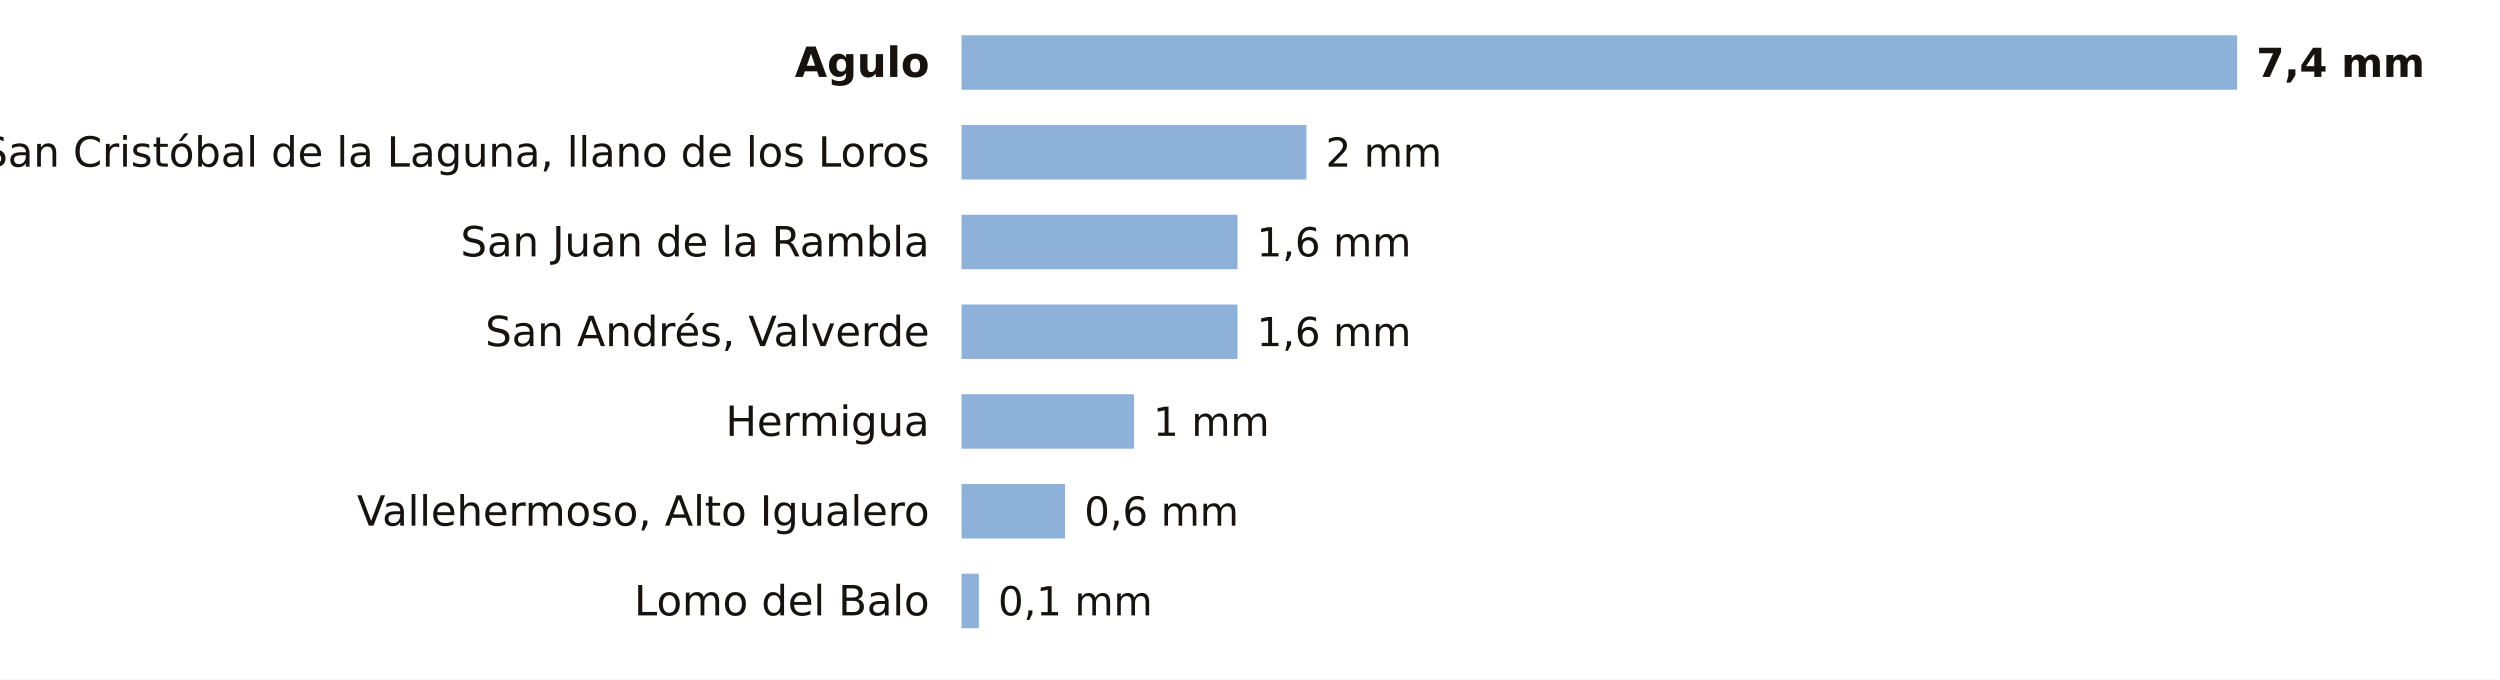
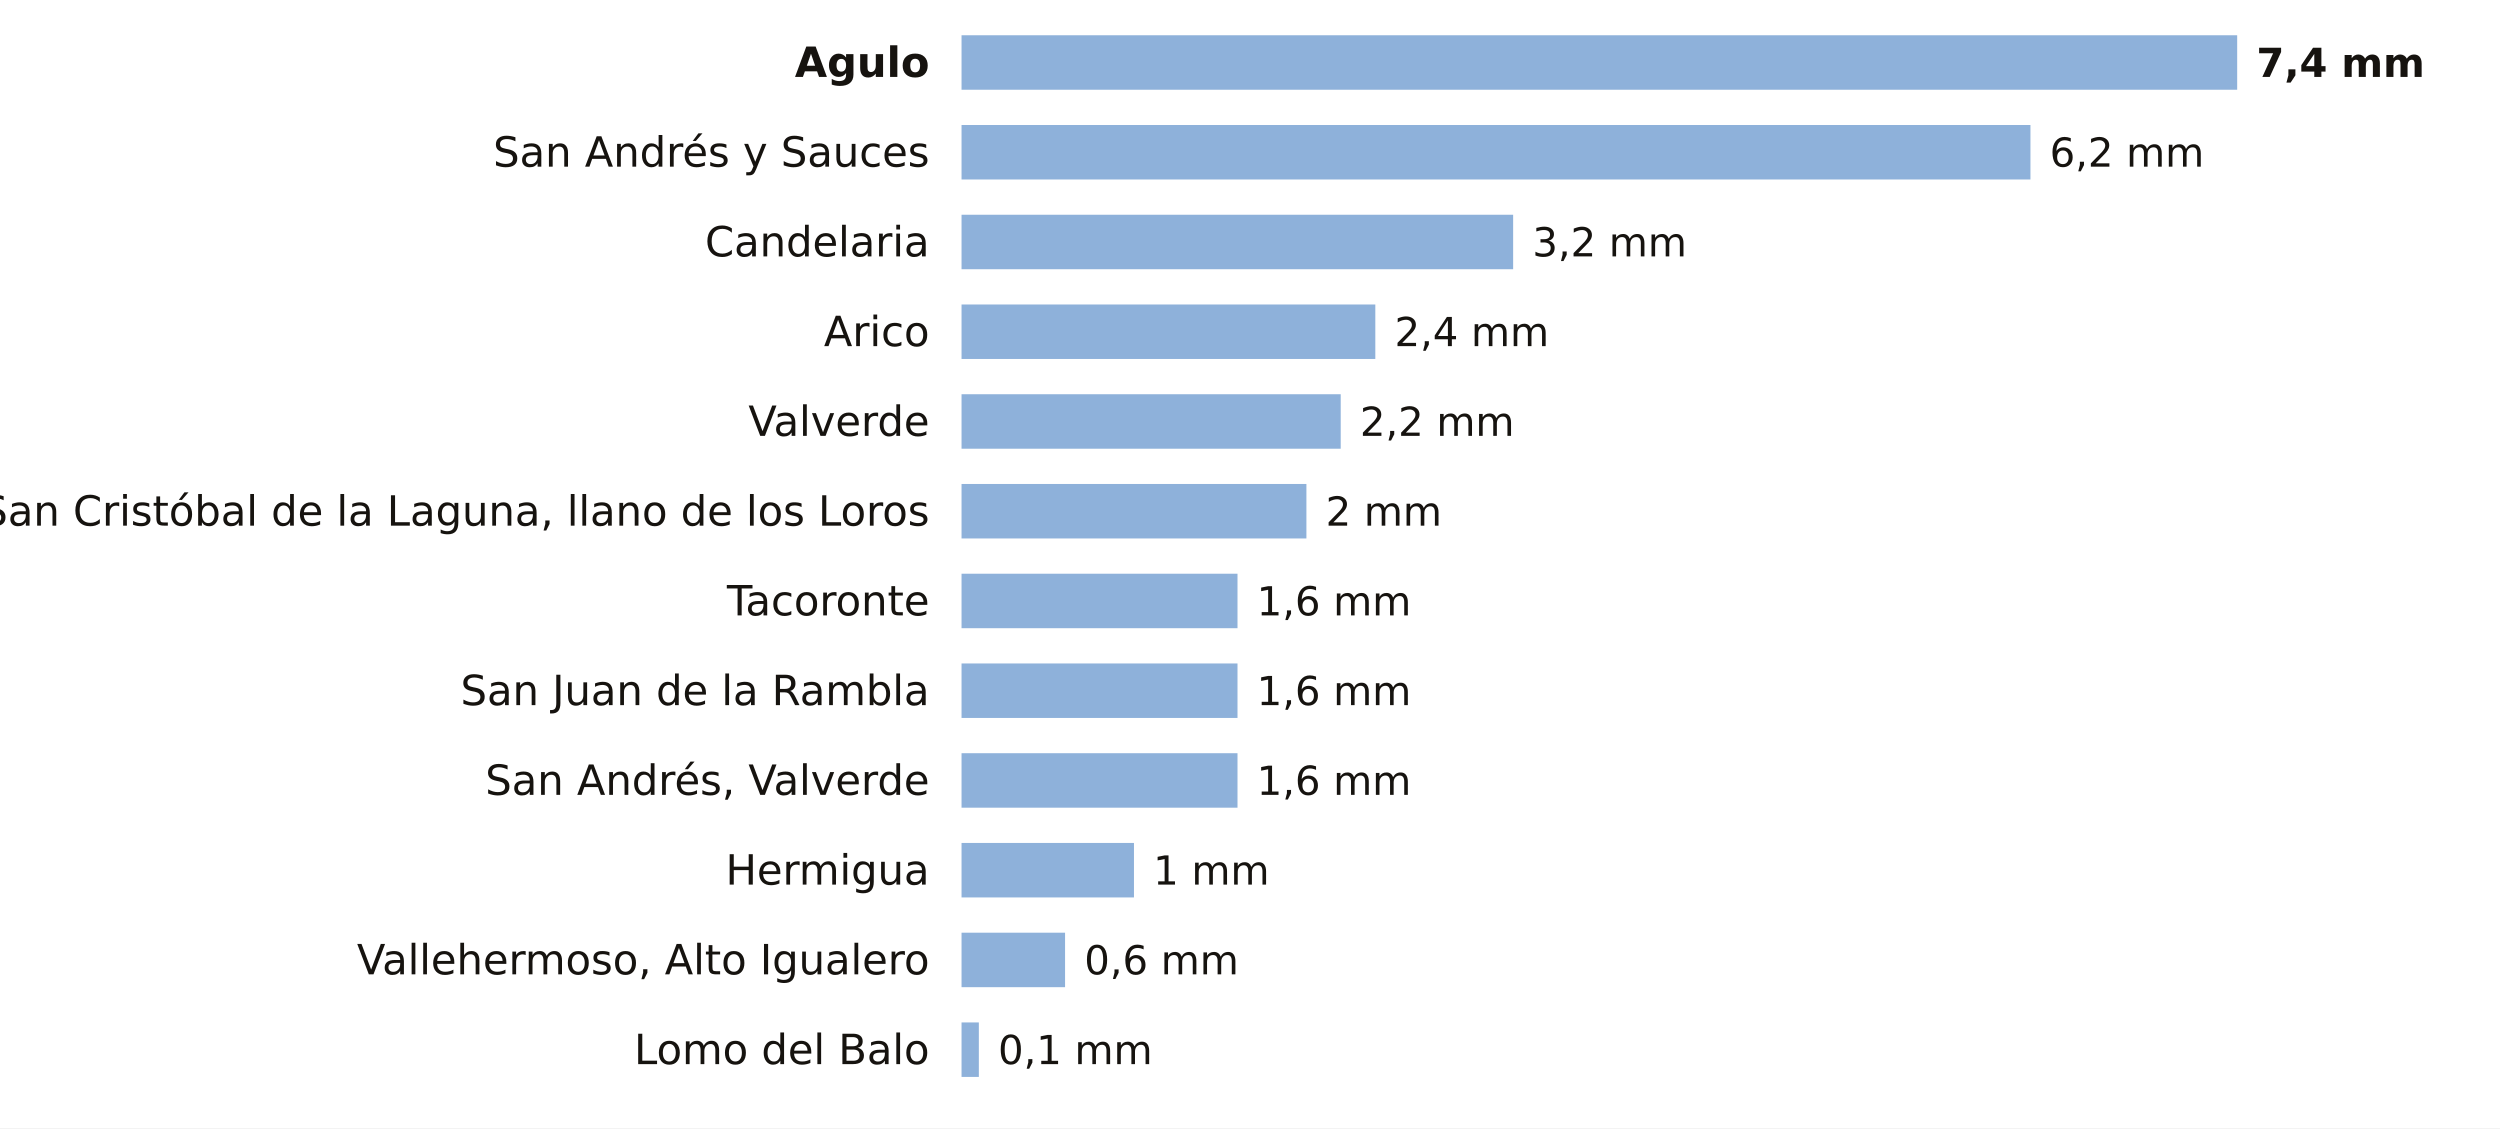
- <svg xmlns="http://www.w3.org/2000/svg" viewBox="0 0 780 212" width="780" height="212" role="img" aria-label="La lluvia de los últimos 7 días en las estaciones de AEMET de Santa Cruz de Tenerife">
-   <rect width="780" height="212" fill="#FFFFFF" />
+ <svg xmlns="http://www.w3.org/2000/svg" viewBox="0 0 780 352" width="780" height="352" role="img" aria-label="La lluvia de los últimos 7 días en las estaciones de AEMET de Santa Cruz de Tenerife">
+   <rect width="780" height="352" fill="#FFFFFF" />
  <text x="290.0" y="24.0" font-size="13" fill="#16130F" text-anchor="end" font-weight="600" font-family="Public Sans, DejaVu Sans, Arial, sans-serif">Agulo</text>
  <rect x="300" y="11" width="398.0" height="17" fill="#8EB1DA" />
  <text x="704.0" y="24.0" font-size="12.5" fill="#16130F" text-anchor="start" font-weight="700" font-family="Public Sans, DejaVu Sans, Arial, sans-serif">7,4 mm</text>
-   <text x="290.0" y="52.0" font-size="13" fill="#16130F" text-anchor="end" font-weight="400" font-family="Public Sans, DejaVu Sans, Arial, sans-serif">San Cristóbal de la Laguna, llano de los Loros</text>
-   <rect x="300" y="39" width="107.6" height="17" fill="#8EB1DA" />
-   <text x="413.6" y="52.0" font-size="12.5" fill="#16130F" text-anchor="start" font-weight="500" font-family="Public Sans, DejaVu Sans, Arial, sans-serif">2 mm</text>
-   <text x="290.0" y="80.0" font-size="13" fill="#16130F" text-anchor="end" font-weight="400" font-family="Public Sans, DejaVu Sans, Arial, sans-serif">San Juan de la Rambla</text>
-   <rect x="300" y="67" width="86.1" height="17" fill="#8EB1DA" />
-   <text x="392.1" y="80.0" font-size="12.5" fill="#16130F" text-anchor="start" font-weight="500" font-family="Public Sans, DejaVu Sans, Arial, sans-serif">1,6 mm</text>
-   <text x="290.0" y="108.0" font-size="13" fill="#16130F" text-anchor="end" font-weight="400" font-family="Public Sans, DejaVu Sans, Arial, sans-serif">San Andrés, Valverde</text>
-   <rect x="300" y="95" width="86.1" height="17" fill="#8EB1DA" />
-   <text x="392.1" y="108.0" font-size="12.5" fill="#16130F" text-anchor="start" font-weight="500" font-family="Public Sans, DejaVu Sans, Arial, sans-serif">1,6 mm</text>
-   <text x="290.0" y="136.0" font-size="13" fill="#16130F" text-anchor="end" font-weight="400" font-family="Public Sans, DejaVu Sans, Arial, sans-serif">Hermigua</text>
-   <rect x="300" y="123" width="53.8" height="17" fill="#8EB1DA" />
-   <text x="359.8" y="136.0" font-size="12.5" fill="#16130F" text-anchor="start" font-weight="500" font-family="Public Sans, DejaVu Sans, Arial, sans-serif">1 mm</text>
-   <text x="290.0" y="164.0" font-size="13" fill="#16130F" text-anchor="end" font-weight="400" font-family="Public Sans, DejaVu Sans, Arial, sans-serif">Vallehermoso, Alto Igualero</text>
-   <rect x="300" y="151" width="32.3" height="17" fill="#8EB1DA" />
-   <text x="338.3" y="164.0" font-size="12.5" fill="#16130F" text-anchor="start" font-weight="500" font-family="Public Sans, DejaVu Sans, Arial, sans-serif">0,6 mm</text>
-   <text x="290.0" y="192.0" font-size="13" fill="#16130F" text-anchor="end" font-weight="400" font-family="Public Sans, DejaVu Sans, Arial, sans-serif">Lomo del Balo</text>
-   <rect x="300" y="179" width="5.4" height="17" fill="#8EB1DA" />
-   <text x="311.4" y="192.0" font-size="12.5" fill="#16130F" text-anchor="start" font-weight="500" font-family="Public Sans, DejaVu Sans, Arial, sans-serif">0,1 mm</text>
+   <text x="290.0" y="52.0" font-size="13" fill="#16130F" text-anchor="end" font-weight="400" font-family="Public Sans, DejaVu Sans, Arial, sans-serif">San Andrés y Sauces</text>
+   <rect x="300" y="39" width="333.5" height="17" fill="#8EB1DA" />
+   <text x="639.5" y="52.0" font-size="12.5" fill="#16130F" text-anchor="start" font-weight="500" font-family="Public Sans, DejaVu Sans, Arial, sans-serif">6,2 mm</text>
+   <text x="290.0" y="80.0" font-size="13" fill="#16130F" text-anchor="end" font-weight="400" font-family="Public Sans, DejaVu Sans, Arial, sans-serif">Candelaria</text>
+   <rect x="300" y="67" width="172.1" height="17" fill="#8EB1DA" />
+   <text x="478.1" y="80.0" font-size="12.5" fill="#16130F" text-anchor="start" font-weight="500" font-family="Public Sans, DejaVu Sans, Arial, sans-serif">3,2 mm</text>
+   <text x="290.0" y="108.0" font-size="13" fill="#16130F" text-anchor="end" font-weight="400" font-family="Public Sans, DejaVu Sans, Arial, sans-serif">Arico</text>
+   <rect x="300" y="95" width="129.1" height="17" fill="#8EB1DA" />
+   <text x="435.1" y="108.0" font-size="12.5" fill="#16130F" text-anchor="start" font-weight="500" font-family="Public Sans, DejaVu Sans, Arial, sans-serif">2,4 mm</text>
+   <text x="290.0" y="136.0" font-size="13" fill="#16130F" text-anchor="end" font-weight="400" font-family="Public Sans, DejaVu Sans, Arial, sans-serif">Valverde</text>
+   <rect x="300" y="123" width="118.3" height="17" fill="#8EB1DA" />
+   <text x="424.3" y="136.0" font-size="12.5" fill="#16130F" text-anchor="start" font-weight="500" font-family="Public Sans, DejaVu Sans, Arial, sans-serif">2,2 mm</text>
+   <text x="290.0" y="164.0" font-size="13" fill="#16130F" text-anchor="end" font-weight="400" font-family="Public Sans, DejaVu Sans, Arial, sans-serif">San Cristóbal de la Laguna, llano de los Loros</text>
+   <rect x="300" y="151" width="107.6" height="17" fill="#8EB1DA" />
+   <text x="413.6" y="164.0" font-size="12.5" fill="#16130F" text-anchor="start" font-weight="500" font-family="Public Sans, DejaVu Sans, Arial, sans-serif">2 mm</text>
+   <text x="290.0" y="192.0" font-size="13" fill="#16130F" text-anchor="end" font-weight="400" font-family="Public Sans, DejaVu Sans, Arial, sans-serif">Tacoronte</text>
+   <rect x="300" y="179" width="86.1" height="17" fill="#8EB1DA" />
+   <text x="392.1" y="192.0" font-size="12.5" fill="#16130F" text-anchor="start" font-weight="500" font-family="Public Sans, DejaVu Sans, Arial, sans-serif">1,6 mm</text>
+   <text x="290.0" y="220.0" font-size="13" fill="#16130F" text-anchor="end" font-weight="400" font-family="Public Sans, DejaVu Sans, Arial, sans-serif">San Juan de la Rambla</text>
+   <rect x="300" y="207" width="86.1" height="17" fill="#8EB1DA" />
+   <text x="392.1" y="220.0" font-size="12.5" fill="#16130F" text-anchor="start" font-weight="500" font-family="Public Sans, DejaVu Sans, Arial, sans-serif">1,6 mm</text>
+   <text x="290.0" y="248.0" font-size="13" fill="#16130F" text-anchor="end" font-weight="400" font-family="Public Sans, DejaVu Sans, Arial, sans-serif">San Andrés, Valverde</text>
+   <rect x="300" y="235" width="86.1" height="17" fill="#8EB1DA" />
+   <text x="392.1" y="248.0" font-size="12.5" fill="#16130F" text-anchor="start" font-weight="500" font-family="Public Sans, DejaVu Sans, Arial, sans-serif">1,6 mm</text>
+   <text x="290.0" y="276.0" font-size="13" fill="#16130F" text-anchor="end" font-weight="400" font-family="Public Sans, DejaVu Sans, Arial, sans-serif">Hermigua</text>
+   <rect x="300" y="263" width="53.8" height="17" fill="#8EB1DA" />
+   <text x="359.8" y="276.0" font-size="12.5" fill="#16130F" text-anchor="start" font-weight="500" font-family="Public Sans, DejaVu Sans, Arial, sans-serif">1 mm</text>
+   <text x="290.0" y="304.0" font-size="13" fill="#16130F" text-anchor="end" font-weight="400" font-family="Public Sans, DejaVu Sans, Arial, sans-serif">Vallehermoso, Alto Igualero</text>
+   <rect x="300" y="291" width="32.3" height="17" fill="#8EB1DA" />
+   <text x="338.3" y="304.0" font-size="12.5" fill="#16130F" text-anchor="start" font-weight="500" font-family="Public Sans, DejaVu Sans, Arial, sans-serif">0,6 mm</text>
+   <text x="290.0" y="332.0" font-size="13" fill="#16130F" text-anchor="end" font-weight="400" font-family="Public Sans, DejaVu Sans, Arial, sans-serif">Lomo del Balo</text>
+   <rect x="300" y="319" width="5.4" height="17" fill="#8EB1DA" />
+   <text x="311.4" y="332.0" font-size="12.5" fill="#16130F" text-anchor="start" font-weight="500" font-family="Public Sans, DejaVu Sans, Arial, sans-serif">0,1 mm</text>
</svg>
